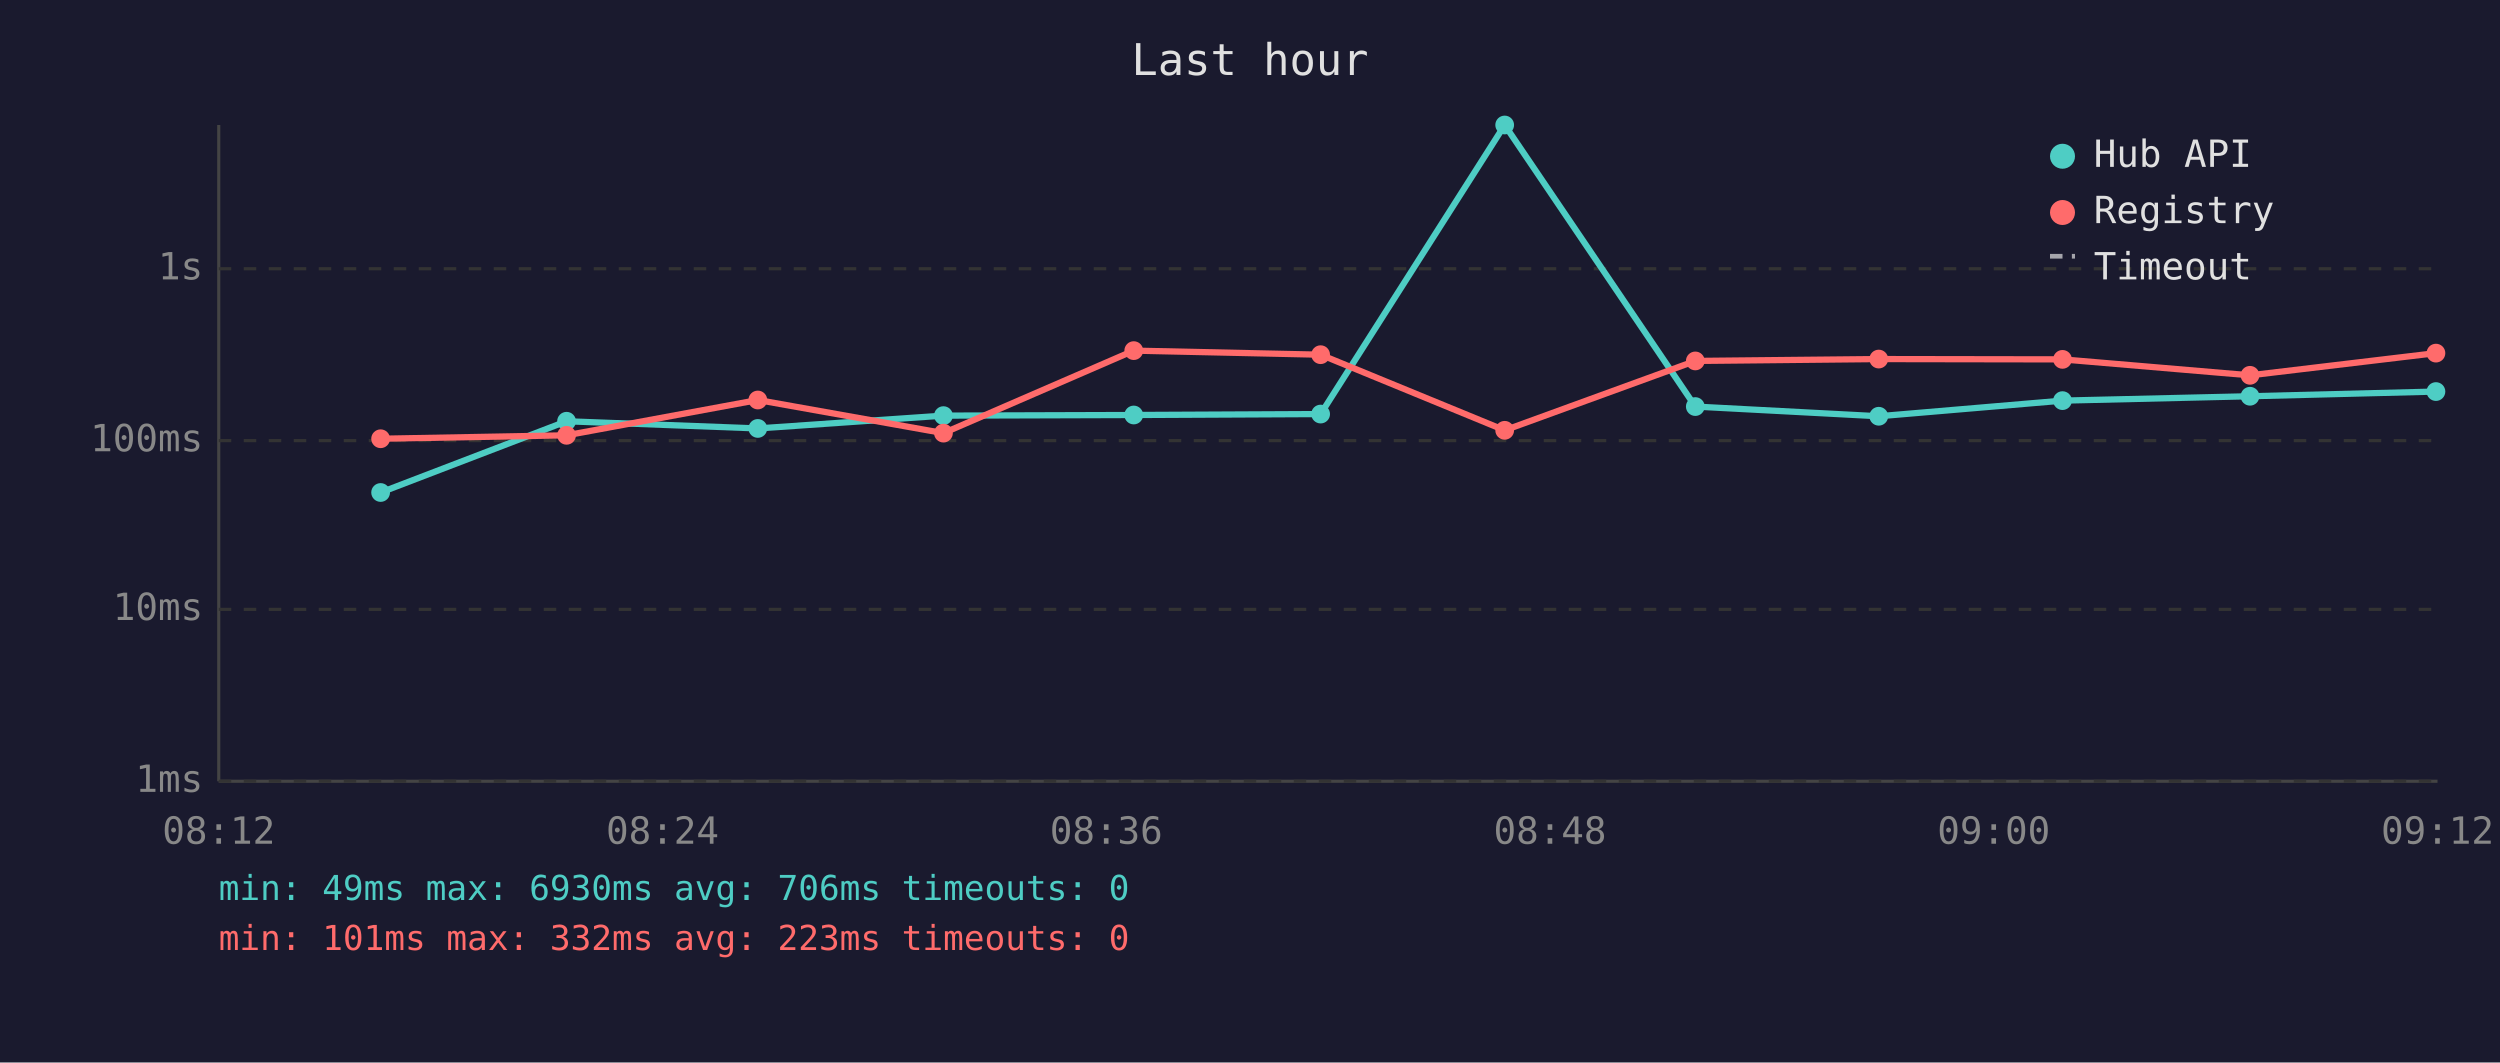
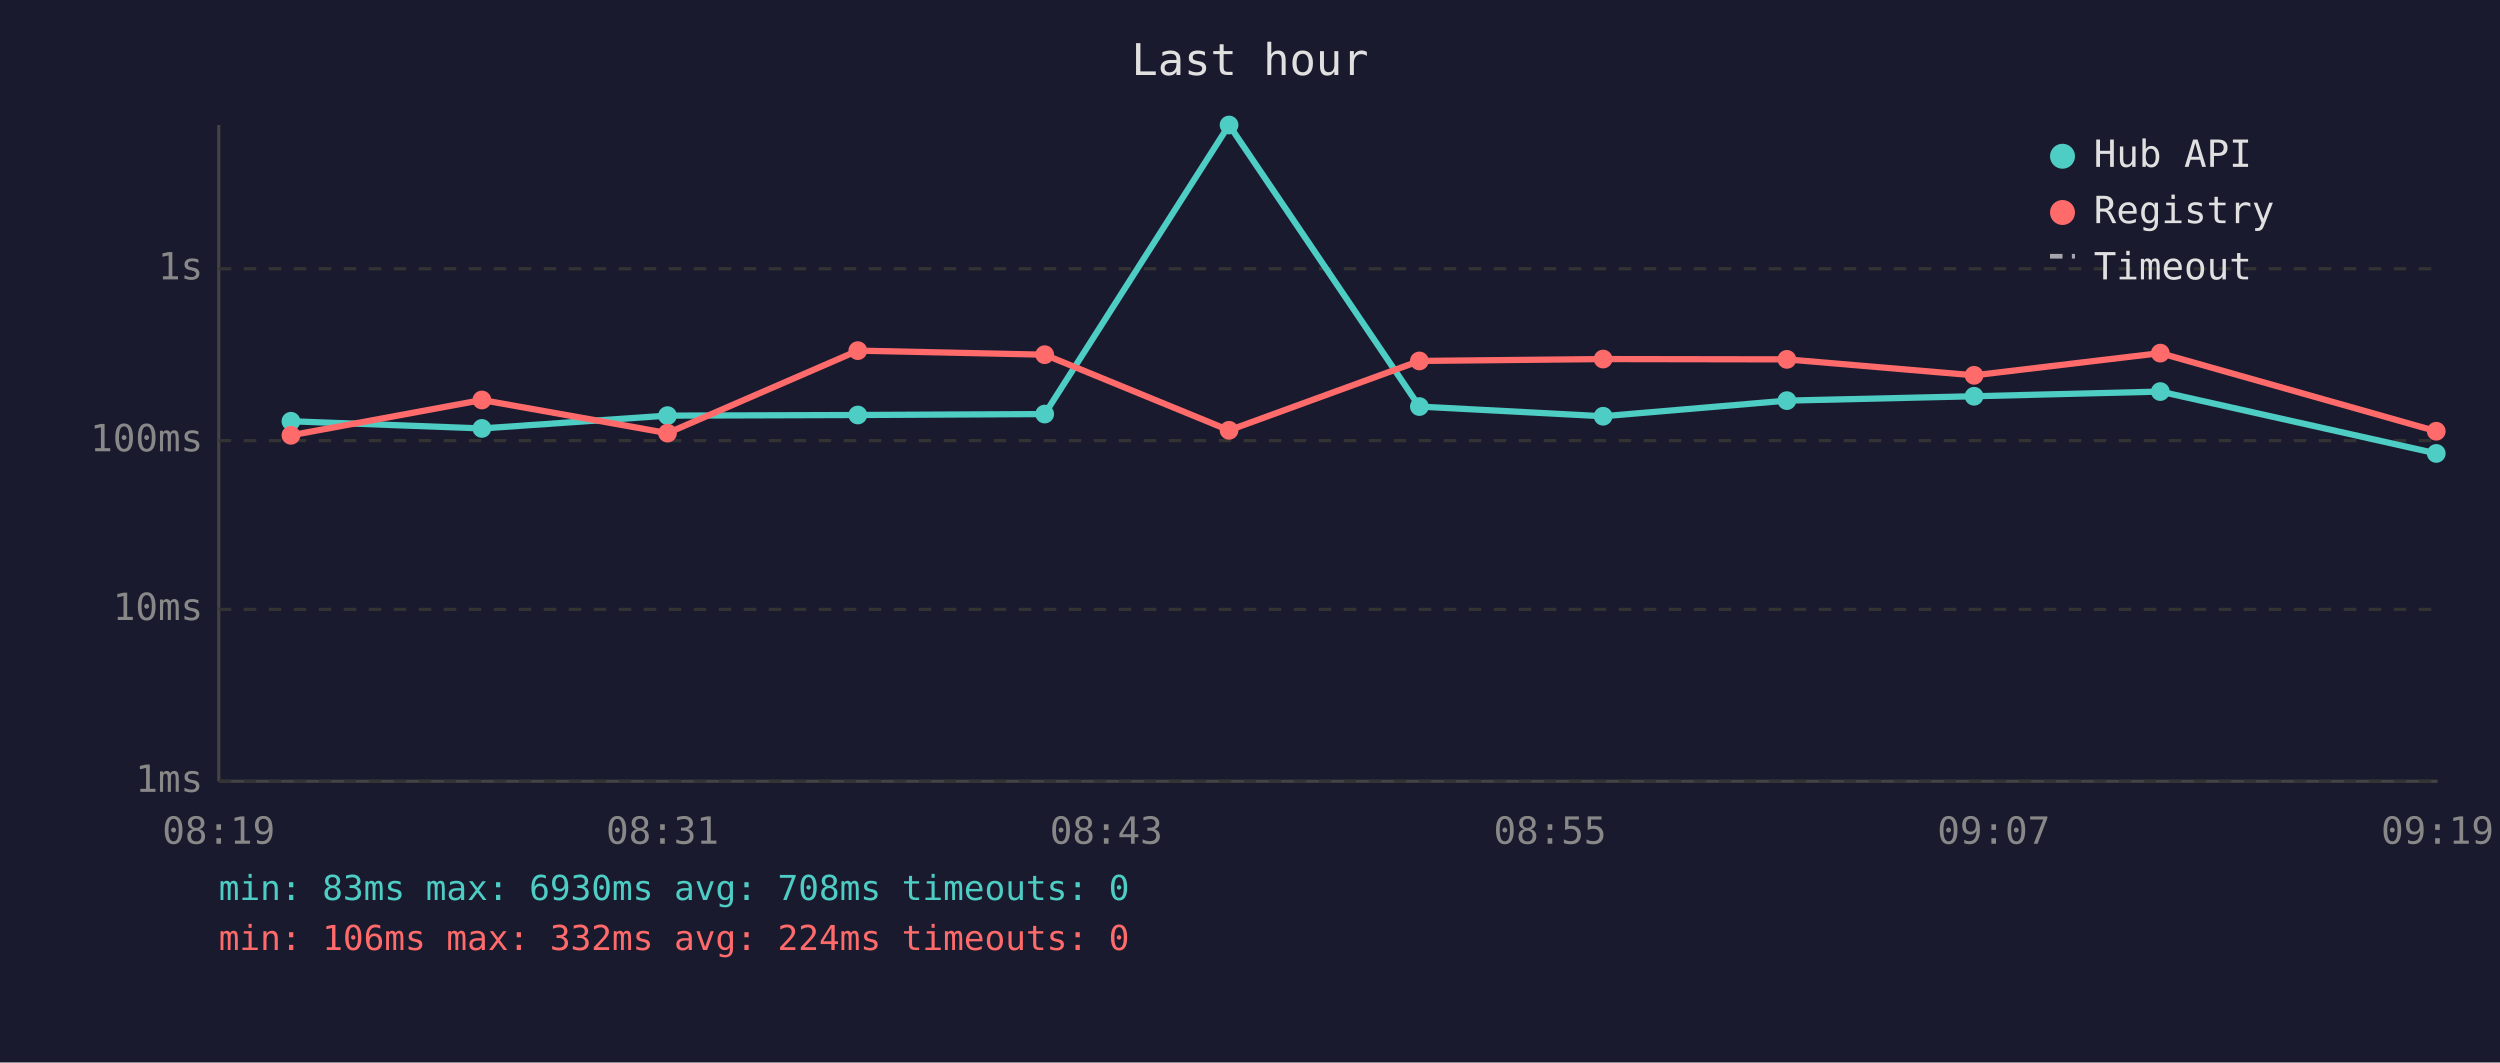
<svg xmlns="http://www.w3.org/2000/svg" viewBox="0 0 800 340" font-family="monospace" font-size="12">
  <rect width="800" height="340" fill="#1a1a2e" />
  <text x="400" y="24" fill="#e0e0e0" font-size="14" text-anchor="middle">Last hour</text>
  <line x1="70" y1="40" x2="70" y2="250" stroke="#444" stroke-width="1" />
  <line x1="70" y1="250" x2="780" y2="250" stroke="#444" stroke-width="1" />
  <line x1="70" y1="250" x2="780" y2="250" stroke="#333" stroke-width="1" stroke-dasharray="4" />
  <text x="65" y="250" fill="#888" text-anchor="end" dominant-baseline="middle">1ms</text>
  <line x1="70" y1="195" x2="780" y2="195" stroke="#333" stroke-width="1" stroke-dasharray="4" />
  <text x="65" y="195" fill="#888" text-anchor="end" dominant-baseline="middle">10ms</text>
  <line x1="70" y1="141" x2="780" y2="141" stroke="#333" stroke-width="1" stroke-dasharray="4" />
  <text x="65" y="141" fill="#888" text-anchor="end" dominant-baseline="middle">100ms</text>
  <line x1="70" y1="86" x2="780" y2="86" stroke="#333" stroke-width="1" stroke-dasharray="4" />
  <text x="65" y="86" fill="#888" text-anchor="end" dominant-baseline="middle">1s</text>
-   <text x="70" y="270" fill="#888" text-anchor="middle">08:12</text>
-   <text x="212" y="270" fill="#888" text-anchor="middle">08:24</text>
-   <text x="354" y="270" fill="#888" text-anchor="middle">08:36</text>
-   <text x="496" y="270" fill="#888" text-anchor="middle">08:48</text>
-   <text x="638" y="270" fill="#888" text-anchor="middle">09:00</text>
-   <text x="780" y="270" fill="#888" text-anchor="middle">09:12</text>
-   <polyline points="121.8,157.6 181.3,134.8 242.5,137.1 301.9,133.0 362.8,132.8 422.6,132.5 481.5,40.0 542.5,130.1 601.2,133.2 660.0,128.2 720.0,126.8 779.5,125.3" fill="none" stroke="#4ecdc4" stroke-width="2" opacity="1" />
-   <circle cx="121.8" cy="157.6" r="3" fill="#4ecdc4" />
-   <circle cx="181.3" cy="134.8" r="3" fill="#4ecdc4" />
-   <circle cx="242.5" cy="137.1" r="3" fill="#4ecdc4" />
-   <circle cx="301.9" cy="133.0" r="3" fill="#4ecdc4" />
-   <circle cx="362.8" cy="132.8" r="3" fill="#4ecdc4" />
-   <circle cx="422.6" cy="132.5" r="3" fill="#4ecdc4" />
-   <circle cx="481.5" cy="40.0" r="3" fill="#4ecdc4" />
-   <circle cx="542.5" cy="130.1" r="3" fill="#4ecdc4" />
-   <circle cx="601.2" cy="133.2" r="3" fill="#4ecdc4" />
-   <circle cx="660.0" cy="128.2" r="3" fill="#4ecdc4" />
-   <circle cx="720.0" cy="126.8" r="3" fill="#4ecdc4" />
-   <circle cx="779.5" cy="125.3" r="3" fill="#4ecdc4" />
-   <polyline points="121.8,140.4 181.3,139.3 242.5,128.0 301.9,138.6 362.8,112.2 422.6,113.5 481.5,137.7 542.5,115.5 601.2,114.9 660.0,115.0 720.0,120.1 779.5,113.0" fill="none" stroke="#ff6b6b" stroke-width="2" opacity="1" />
-   <circle cx="121.8" cy="140.4" r="3" fill="#ff6b6b" />
-   <circle cx="181.3" cy="139.3" r="3" fill="#ff6b6b" />
-   <circle cx="242.5" cy="128.0" r="3" fill="#ff6b6b" />
-   <circle cx="301.9" cy="138.6" r="3" fill="#ff6b6b" />
-   <circle cx="362.8" cy="112.2" r="3" fill="#ff6b6b" />
-   <circle cx="422.6" cy="113.5" r="3" fill="#ff6b6b" />
-   <circle cx="481.5" cy="137.7" r="3" fill="#ff6b6b" />
-   <circle cx="542.5" cy="115.5" r="3" fill="#ff6b6b" />
-   <circle cx="601.2" cy="114.9" r="3" fill="#ff6b6b" />
-   <circle cx="660.0" cy="115.0" r="3" fill="#ff6b6b" />
-   <circle cx="720.0" cy="120.1" r="3" fill="#ff6b6b" />
-   <circle cx="779.5" cy="113.0" r="3" fill="#ff6b6b" />
+   <text x="70" y="270" fill="#888" text-anchor="middle">08:19</text>
+   <text x="212" y="270" fill="#888" text-anchor="middle">08:31</text>
+   <text x="354" y="270" fill="#888" text-anchor="middle">08:43</text>
+   <text x="496" y="270" fill="#888" text-anchor="middle">08:55</text>
+   <text x="638" y="270" fill="#888" text-anchor="middle">09:07</text>
+   <text x="780" y="270" fill="#888" text-anchor="middle">09:19</text>
+   <polyline points="93.1,134.8 154.2,137.1 213.6,133.0 274.5,132.8 334.3,132.5 393.3,40.0 454.2,130.1 513.0,133.2 571.8,128.2 631.7,126.8 691.3,125.3 779.6,145.1" fill="none" stroke="#4ecdc4" stroke-width="2" opacity="1" />
+   <circle cx="93.1" cy="134.8" r="3" fill="#4ecdc4" />
+   <circle cx="154.2" cy="137.1" r="3" fill="#4ecdc4" />
+   <circle cx="213.6" cy="133.0" r="3" fill="#4ecdc4" />
+   <circle cx="274.5" cy="132.8" r="3" fill="#4ecdc4" />
+   <circle cx="334.3" cy="132.5" r="3" fill="#4ecdc4" />
+   <circle cx="393.3" cy="40.0" r="3" fill="#4ecdc4" />
+   <circle cx="454.2" cy="130.1" r="3" fill="#4ecdc4" />
+   <circle cx="513.0" cy="133.2" r="3" fill="#4ecdc4" />
+   <circle cx="571.8" cy="128.2" r="3" fill="#4ecdc4" />
+   <circle cx="631.7" cy="126.8" r="3" fill="#4ecdc4" />
+   <circle cx="691.3" cy="125.3" r="3" fill="#4ecdc4" />
+   <circle cx="779.6" cy="145.1" r="3" fill="#4ecdc4" />
+   <polyline points="93.1,139.3 154.2,128.0 213.6,138.6 274.5,112.2 334.3,113.5 393.3,137.7 454.2,115.5 513.0,114.9 571.8,115.0 631.7,120.1 691.3,113.0 779.6,138.0" fill="none" stroke="#ff6b6b" stroke-width="2" opacity="1" />
+   <circle cx="93.1" cy="139.3" r="3" fill="#ff6b6b" />
+   <circle cx="154.2" cy="128.0" r="3" fill="#ff6b6b" />
+   <circle cx="213.6" cy="138.6" r="3" fill="#ff6b6b" />
+   <circle cx="274.5" cy="112.2" r="3" fill="#ff6b6b" />
+   <circle cx="334.3" cy="113.5" r="3" fill="#ff6b6b" />
+   <circle cx="393.3" cy="137.7" r="3" fill="#ff6b6b" />
+   <circle cx="454.2" cy="115.5" r="3" fill="#ff6b6b" />
+   <circle cx="513.0" cy="114.9" r="3" fill="#ff6b6b" />
+   <circle cx="571.8" cy="115.0" r="3" fill="#ff6b6b" />
+   <circle cx="631.7" cy="120.1" r="3" fill="#ff6b6b" />
+   <circle cx="691.3" cy="113.0" r="3" fill="#ff6b6b" />
+   <circle cx="779.6" cy="138.0" r="3" fill="#ff6b6b" />
  <circle cx="660" cy="50" r="4" fill="#4ecdc4" />
  <text x="670" y="50" fill="#e0e0e0" dominant-baseline="middle">Hub API</text>
  <circle cx="660" cy="68" r="4" fill="#ff6b6b" />
  <text x="670" y="68" fill="#e0e0e0" dominant-baseline="middle">Registry</text>
  <line x1="656" y1="82" x2="664" y2="82" stroke="#e0e0e0" stroke-width="1.5" stroke-dasharray="4,3" opacity="0.7" />
  <text x="670" y="86" fill="#e0e0e0" dominant-baseline="middle">Timeout</text>
-   <text x="70" y="288" fill="#4ecdc4" font-size="11">min: 49ms  max: 6930ms  avg: 706ms  timeouts: 0</text>
-   <text x="70" y="304" fill="#ff6b6b" font-size="11">min: 101ms  max: 332ms  avg: 223ms  timeouts: 0</text>
+   <text x="70" y="288" fill="#4ecdc4" font-size="11">min: 83ms  max: 6930ms  avg: 708ms  timeouts: 0</text>
+   <text x="70" y="304" fill="#ff6b6b" font-size="11">min: 106ms  max: 332ms  avg: 224ms  timeouts: 0</text>
</svg>
